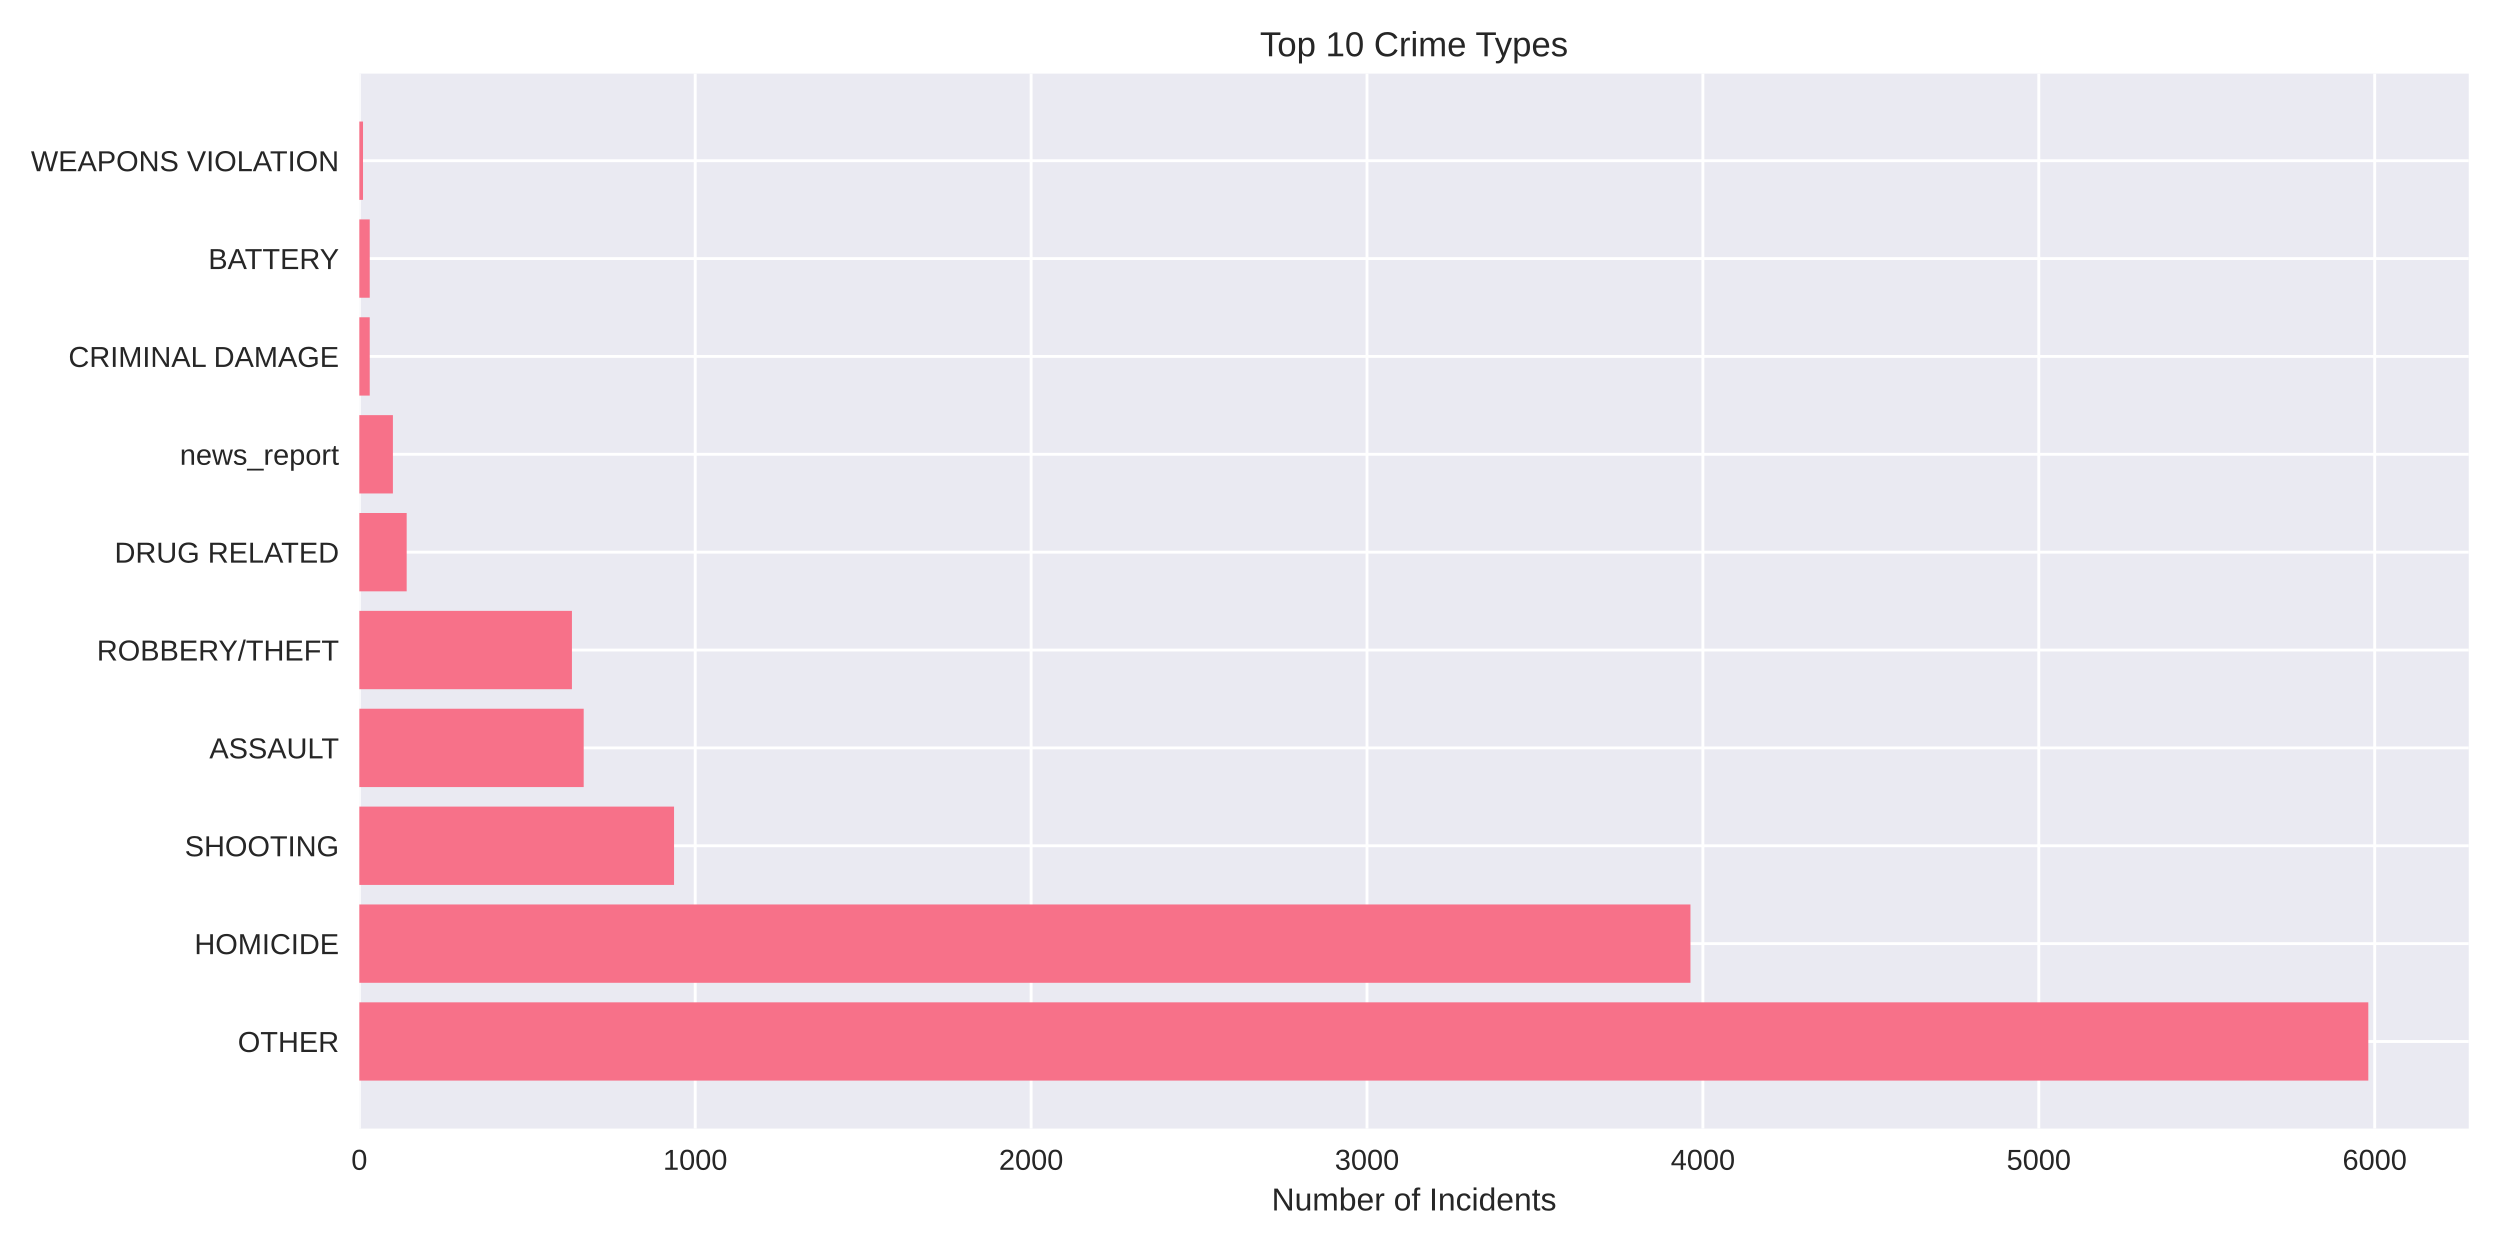
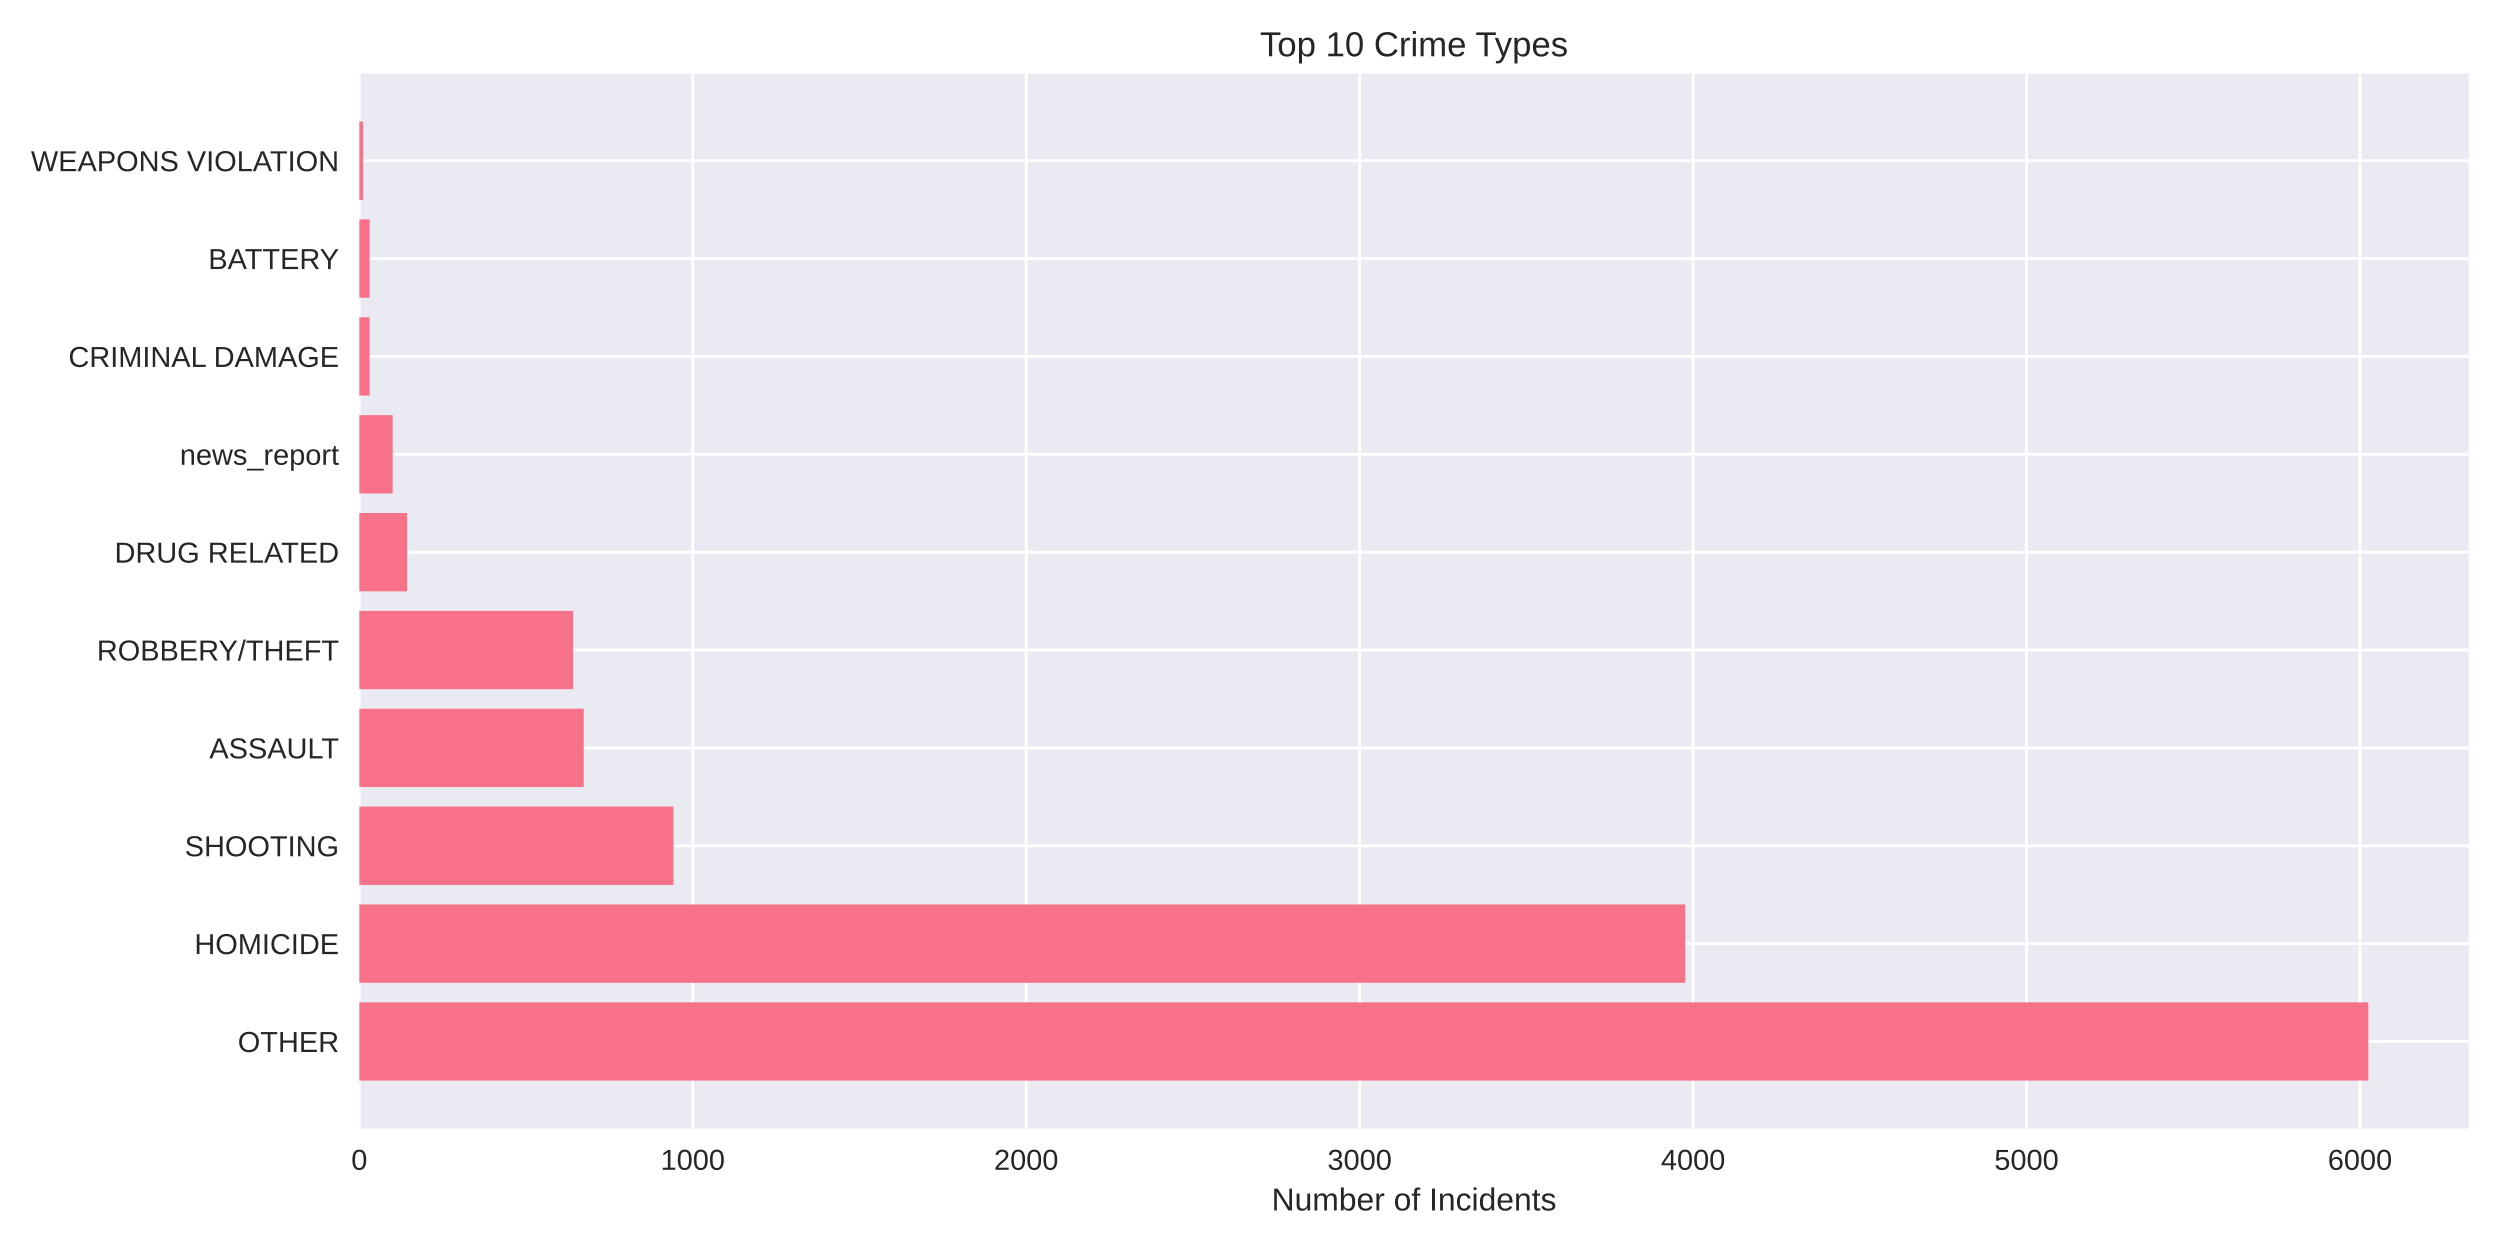
<svg xmlns="http://www.w3.org/2000/svg" width="864pt" height="432pt" viewBox="0 0 864 432" version="1.1">
  <defs>
    <style type="text/css">*{stroke-linejoin: round; stroke-linecap: butt}</style>
  </defs>
  <g id="figure_1">
    <g id="patch_1">
      <path d="M 0 432  L 864 432  L 864 0  L 0 0  z " style="fill: #ffffff" />
    </g>
    <g id="axes_1">
      <g id="patch_2">
        <path d="M 124.18 390.04  L 853.2 390.04  L 853.2 25.44  L 124.18 25.44  z " style="fill: #eaeaf2" />
      </g>
      <g id="matplotlib.axis_1">
        <g id="xtick_1">
          <g id="line2d_1">
-             <path d="M 124.18 390.04  L 124.18 25.44  " clip-path="url(#p3c4d5d9d65)" style="fill: none; stroke: #ffffff; stroke-linecap: round" />
+             <path d="M 124.18 390.04  L 124.18 25.44  " clip-path="url(#pd4b9b0e0e7)" style="fill: none; stroke: #ffffff; stroke-linecap: round" />
          </g>
          <g id="line2d_2" />
          <g id="text_1">
            <text style="fill: #262626; font: 10px 'Arial', 'Liberation Sans', 'DejaVu Sans', 'Bitstream Vera Sans', sans-serif; text-anchor: middle" x="124.18" y="404.287" transform="rotate(-0 124.18 404.2869)">0</text>
          </g>
        </g>
        <g id="xtick_2">
          <g id="line2d_3">
-             <path d="M 240.265 390.04  L 240.265 25.44  " clip-path="url(#p3c4d5d9d65)" style="fill: none; stroke: #ffffff; stroke-linecap: round" />
+             <path d="M 239.417 390.04  L 239.417 25.44  " clip-path="url(#pd4b9b0e0e7)" style="fill: none; stroke: #ffffff; stroke-linecap: round" />
          </g>
          <g id="line2d_4" />
          <g id="text_2">
-             <text style="fill: #262626; font: 10px 'Arial', 'Liberation Sans', 'DejaVu Sans', 'Bitstream Vera Sans', sans-serif; text-anchor: middle" x="240.265" y="404.287" transform="rotate(-0 240.2651 404.2869)">1000</text>
+             <text style="fill: #262626; font: 10px 'Arial', 'Liberation Sans', 'DejaVu Sans', 'Bitstream Vera Sans', sans-serif; text-anchor: middle" x="239.417" y="404.287" transform="rotate(-0 239.4173 404.2869)">1000</text>
          </g>
        </g>
        <g id="xtick_3">
          <g id="line2d_5">
-             <path d="M 356.35 390.04  L 356.35 25.44  " clip-path="url(#p3c4d5d9d65)" style="fill: none; stroke: #ffffff; stroke-linecap: round" />
+             <path d="M 354.655 390.04  L 354.655 25.44  " clip-path="url(#pd4b9b0e0e7)" style="fill: none; stroke: #ffffff; stroke-linecap: round" />
          </g>
          <g id="line2d_6" />
          <g id="text_3">
-             <text style="fill: #262626; font: 10px 'Arial', 'Liberation Sans', 'DejaVu Sans', 'Bitstream Vera Sans', sans-serif; text-anchor: middle" x="356.35" y="404.287" transform="rotate(-0 356.3501 404.2869)">2000</text>
+             <text style="fill: #262626; font: 10px 'Arial', 'Liberation Sans', 'DejaVu Sans', 'Bitstream Vera Sans', sans-serif; text-anchor: middle" x="354.655" y="404.287" transform="rotate(-0 354.6546 404.2869)">2000</text>
          </g>
        </g>
        <g id="xtick_4">
          <g id="line2d_7">
-             <path d="M 472.435 390.04  L 472.435 25.44  " clip-path="url(#p3c4d5d9d65)" style="fill: none; stroke: #ffffff; stroke-linecap: round" />
+             <path d="M 469.892 390.04  L 469.892 25.44  " clip-path="url(#pd4b9b0e0e7)" style="fill: none; stroke: #ffffff; stroke-linecap: round" />
          </g>
          <g id="line2d_8" />
          <g id="text_4">
-             <text style="fill: #262626; font: 10px 'Arial', 'Liberation Sans', 'DejaVu Sans', 'Bitstream Vera Sans', sans-serif; text-anchor: middle" x="472.435" y="404.287" transform="rotate(-0 472.4352 404.2869)">3000</text>
+             <text style="fill: #262626; font: 10px 'Arial', 'Liberation Sans', 'DejaVu Sans', 'Bitstream Vera Sans', sans-serif; text-anchor: middle" x="469.892" y="404.287" transform="rotate(-0 469.8919 404.2869)">3000</text>
          </g>
        </g>
        <g id="xtick_5">
          <g id="line2d_9">
-             <path d="M 588.52 390.04  L 588.52 25.44  " clip-path="url(#p3c4d5d9d65)" style="fill: none; stroke: #ffffff; stroke-linecap: round" />
+             <path d="M 585.129 390.04  L 585.129 25.44  " clip-path="url(#pd4b9b0e0e7)" style="fill: none; stroke: #ffffff; stroke-linecap: round" />
          </g>
          <g id="line2d_10" />
          <g id="text_5">
-             <text style="fill: #262626; font: 10px 'Arial', 'Liberation Sans', 'DejaVu Sans', 'Bitstream Vera Sans', sans-serif; text-anchor: middle" x="588.52" y="404.287" transform="rotate(-0 588.5203 404.2869)">4000</text>
+             <text style="fill: #262626; font: 10px 'Arial', 'Liberation Sans', 'DejaVu Sans', 'Bitstream Vera Sans', sans-serif; text-anchor: middle" x="585.129" y="404.287" transform="rotate(-0 585.1292 404.2869)">4000</text>
          </g>
        </g>
        <g id="xtick_6">
          <g id="line2d_11">
-             <path d="M 704.605 390.04  L 704.605 25.44  " clip-path="url(#p3c4d5d9d65)" style="fill: none; stroke: #ffffff; stroke-linecap: round" />
+             <path d="M 700.367 390.04  L 700.367 25.44  " clip-path="url(#pd4b9b0e0e7)" style="fill: none; stroke: #ffffff; stroke-linecap: round" />
          </g>
          <g id="line2d_12" />
          <g id="text_6">
-             <text style="fill: #262626; font: 10px 'Arial', 'Liberation Sans', 'DejaVu Sans', 'Bitstream Vera Sans', sans-serif; text-anchor: middle" x="704.605" y="404.287" transform="rotate(-0 704.6053 404.2869)">5000</text>
+             <text style="fill: #262626; font: 10px 'Arial', 'Liberation Sans', 'DejaVu Sans', 'Bitstream Vera Sans', sans-serif; text-anchor: middle" x="700.367" y="404.287" transform="rotate(-0 700.3665 404.2869)">5000</text>
          </g>
        </g>
        <g id="xtick_7">
          <g id="line2d_13">
-             <path d="M 820.69 390.04  L 820.69 25.44  " clip-path="url(#p3c4d5d9d65)" style="fill: none; stroke: #ffffff; stroke-linecap: round" />
+             <path d="M 815.604 390.04  L 815.604 25.44  " clip-path="url(#pd4b9b0e0e7)" style="fill: none; stroke: #ffffff; stroke-linecap: round" />
          </g>
          <g id="line2d_14" />
          <g id="text_7">
-             <text style="fill: #262626; font: 10px 'Arial', 'Liberation Sans', 'DejaVu Sans', 'Bitstream Vera Sans', sans-serif; text-anchor: middle" x="820.69" y="404.287" transform="rotate(-0 820.6904 404.2869)">6000</text>
+             <text style="fill: #262626; font: 10px 'Arial', 'Liberation Sans', 'DejaVu Sans', 'Bitstream Vera Sans', sans-serif; text-anchor: middle" x="815.604" y="404.287" transform="rotate(-0 815.6038 404.2869)">6000</text>
          </g>
        </g>
        <g id="text_8">
          <text style="fill: #262626; font: 11px 'Arial', 'Liberation Sans', 'DejaVu Sans', 'Bitstream Vera Sans', sans-serif; text-anchor: middle" x="488.69" y="418.333" transform="rotate(-0 488.69 418.3334)">Number of Incidents</text>
        </g>
      </g>
      <g id="matplotlib.axis_2">
        <g id="ytick_1">
          <g id="line2d_15">
-             <path d="M 124.18 359.939  L 853.2 359.939  " clip-path="url(#p3c4d5d9d65)" style="fill: none; stroke: #ffffff; stroke-linecap: round" />
+             <path d="M 124.18 359.939  L 853.2 359.939  " clip-path="url(#pd4b9b0e0e7)" style="fill: none; stroke: #ffffff; stroke-linecap: round" />
          </g>
          <g id="line2d_16" />
          <g id="text_9">
            <text style="fill: #262626; font: 10px 'Arial', 'Liberation Sans', 'DejaVu Sans', 'Bitstream Vera Sans', sans-serif; text-anchor: end" x="117.18" y="363.562" transform="rotate(-0 117.18 363.562)">OTHER</text>
          </g>
        </g>
        <g id="ytick_2">
          <g id="line2d_17">
-             <path d="M 124.18 326.117  L 853.2 326.117  " clip-path="url(#p3c4d5d9d65)" style="fill: none; stroke: #ffffff; stroke-linecap: round" />
+             <path d="M 124.18 326.117  L 853.2 326.117  " clip-path="url(#pd4b9b0e0e7)" style="fill: none; stroke: #ffffff; stroke-linecap: round" />
          </g>
          <g id="line2d_18" />
          <g id="text_10">
            <text style="fill: #262626; font: 10px 'Arial', 'Liberation Sans', 'DejaVu Sans', 'Bitstream Vera Sans', sans-serif; text-anchor: end" x="117.18" y="329.74" transform="rotate(-0 117.18 329.7401)">HOMICIDE</text>
          </g>
        </g>
        <g id="ytick_3">
          <g id="line2d_19">
-             <path d="M 124.18 292.295  L 853.2 292.295  " clip-path="url(#p3c4d5d9d65)" style="fill: none; stroke: #ffffff; stroke-linecap: round" />
+             <path d="M 124.18 292.295  L 853.2 292.295  " clip-path="url(#pd4b9b0e0e7)" style="fill: none; stroke: #ffffff; stroke-linecap: round" />
          </g>
          <g id="line2d_20" />
          <g id="text_11">
            <text style="fill: #262626; font: 10px 'Arial', 'Liberation Sans', 'DejaVu Sans', 'Bitstream Vera Sans', sans-serif; text-anchor: end" x="117.18" y="295.918" transform="rotate(-0 117.18 295.9182)">SHOOTING</text>
          </g>
        </g>
        <g id="ytick_4">
          <g id="line2d_21">
-             <path d="M 124.18 258.473  L 853.2 258.473  " clip-path="url(#p3c4d5d9d65)" style="fill: none; stroke: #ffffff; stroke-linecap: round" />
+             <path d="M 124.18 258.473  L 853.2 258.473  " clip-path="url(#pd4b9b0e0e7)" style="fill: none; stroke: #ffffff; stroke-linecap: round" />
          </g>
          <g id="line2d_22" />
          <g id="text_12">
            <text style="fill: #262626; font: 10px 'Arial', 'Liberation Sans', 'DejaVu Sans', 'Bitstream Vera Sans', sans-serif; text-anchor: end" x="117.18" y="262.096" transform="rotate(-0 117.18 262.0963)">ASSAULT</text>
          </g>
        </g>
        <g id="ytick_5">
          <g id="line2d_23">
-             <path d="M 124.18 224.651  L 853.2 224.651  " clip-path="url(#p3c4d5d9d65)" style="fill: none; stroke: #ffffff; stroke-linecap: round" />
+             <path d="M 124.18 224.651  L 853.2 224.651  " clip-path="url(#pd4b9b0e0e7)" style="fill: none; stroke: #ffffff; stroke-linecap: round" />
          </g>
          <g id="line2d_24" />
          <g id="text_13">
            <text style="fill: #262626; font: 10px 'Arial', 'Liberation Sans', 'DejaVu Sans', 'Bitstream Vera Sans', sans-serif; text-anchor: end" x="117.18" y="228.274" transform="rotate(-0 117.18 228.2744)">ROBBERY/THEFT</text>
          </g>
        </g>
        <g id="ytick_6">
          <g id="line2d_25">
-             <path d="M 124.18 190.829  L 853.2 190.829  " clip-path="url(#p3c4d5d9d65)" style="fill: none; stroke: #ffffff; stroke-linecap: round" />
+             <path d="M 124.18 190.829  L 853.2 190.829  " clip-path="url(#pd4b9b0e0e7)" style="fill: none; stroke: #ffffff; stroke-linecap: round" />
          </g>
          <g id="line2d_26" />
          <g id="text_14">
            <text style="fill: #262626; font: 10px 'Arial', 'Liberation Sans', 'DejaVu Sans', 'Bitstream Vera Sans', sans-serif; text-anchor: end" x="117.18" y="194.452" transform="rotate(-0 117.18 194.4525)">DRUG RELATED</text>
          </g>
        </g>
        <g id="ytick_7">
          <g id="line2d_27">
-             <path d="M 124.18 157.007  L 853.2 157.007  " clip-path="url(#p3c4d5d9d65)" style="fill: none; stroke: #ffffff; stroke-linecap: round" />
+             <path d="M 124.18 157.007  L 853.2 157.007  " clip-path="url(#pd4b9b0e0e7)" style="fill: none; stroke: #ffffff; stroke-linecap: round" />
          </g>
          <g id="line2d_28" />
          <g id="text_15">
            <text style="fill: #262626; font: 10px 'Arial', 'Liberation Sans', 'DejaVu Sans', 'Bitstream Vera Sans', sans-serif; text-anchor: end" x="117.18" y="160.631" transform="rotate(-0 117.18 160.6306)">news_report</text>
          </g>
        </g>
        <g id="ytick_8">
          <g id="line2d_29">
-             <path d="M 124.18 123.185  L 853.2 123.185  " clip-path="url(#p3c4d5d9d65)" style="fill: none; stroke: #ffffff; stroke-linecap: round" />
+             <path d="M 124.18 123.185  L 853.2 123.185  " clip-path="url(#pd4b9b0e0e7)" style="fill: none; stroke: #ffffff; stroke-linecap: round" />
          </g>
          <g id="line2d_30" />
          <g id="text_16">
            <text style="fill: #262626; font: 10px 'Arial', 'Liberation Sans', 'DejaVu Sans', 'Bitstream Vera Sans', sans-serif; text-anchor: end" x="117.18" y="126.809" transform="rotate(-0 117.18 126.8087)">CRIMINAL DAMAGE</text>
          </g>
        </g>
        <g id="ytick_9">
          <g id="line2d_31">
-             <path d="M 124.18 89.363  L 853.2 89.363  " clip-path="url(#p3c4d5d9d65)" style="fill: none; stroke: #ffffff; stroke-linecap: round" />
+             <path d="M 124.18 89.363  L 853.2 89.363  " clip-path="url(#pd4b9b0e0e7)" style="fill: none; stroke: #ffffff; stroke-linecap: round" />
          </g>
          <g id="line2d_32" />
          <g id="text_17">
            <text style="fill: #262626; font: 10px 'Arial', 'Liberation Sans', 'DejaVu Sans', 'Bitstream Vera Sans', sans-serif; text-anchor: end" x="117.18" y="92.987" transform="rotate(-0 117.18 92.98681)">BATTERY</text>
          </g>
        </g>
        <g id="ytick_10">
          <g id="line2d_33">
-             <path d="M 124.18 55.541  L 853.2 55.541  " clip-path="url(#p3c4d5d9d65)" style="fill: none; stroke: #ffffff; stroke-linecap: round" />
+             <path d="M 124.18 55.541  L 853.2 55.541  " clip-path="url(#pd4b9b0e0e7)" style="fill: none; stroke: #ffffff; stroke-linecap: round" />
          </g>
          <g id="line2d_34" />
          <g id="text_18">
            <text style="fill: #262626; font: 10px 'Arial', 'Liberation Sans', 'DejaVu Sans', 'Bitstream Vera Sans', sans-serif; text-anchor: end" x="117.18" y="59.165" transform="rotate(-0 117.18 59.16492)">WEAPONS VIOLATION</text>
          </g>
        </g>
      </g>
      <g id="patch_3">
-         <path d="M 124.18 373.467  L 818.485 373.467  L 818.485 346.41  L 124.18 346.41  z " clip-path="url(#p3c4d5d9d65)" style="fill: #f77189" />
+         <path d="M 124.18 373.467  L 818.485 373.467  L 818.485 346.41  L 124.18 346.41  z " clip-path="url(#pd4b9b0e0e7)" style="fill: #f77189" />
      </g>
      <g id="patch_4">
-         <path d="M 124.18 339.645  L 584.225 339.645  L 584.225 312.588  L 124.18 312.588  z " clip-path="url(#p3c4d5d9d65)" style="fill: #f77189" />
+         <path d="M 124.18 339.645  L 582.364 339.645  L 582.364 312.588  L 124.18 312.588  z " clip-path="url(#pd4b9b0e0e7)" style="fill: #f77189" />
      </g>
      <g id="patch_5">
-         <path d="M 124.18 305.823  L 232.952 305.823  L 232.952 278.766  L 124.18 278.766  z " clip-path="url(#p3c4d5d9d65)" style="fill: #f77189" />
+         <path d="M 124.18 305.823  L 232.734 305.823  L 232.734 278.766  L 124.18 278.766  z " clip-path="url(#pd4b9b0e0e7)" style="fill: #f77189" />
      </g>
      <g id="patch_6">
-         <path d="M 124.18 272.002  L 201.725 272.002  L 201.725 244.944  L 124.18 244.944  z " clip-path="url(#p3c4d5d9d65)" style="fill: #f77189" />
+         <path d="M 124.18 272.002  L 201.735 272.002  L 201.735 244.944  L 124.18 244.944  z " clip-path="url(#pd4b9b0e0e7)" style="fill: #f77189" />
      </g>
      <g id="patch_7">
-         <path d="M 124.18 238.18  L 197.662 238.18  L 197.662 211.122  L 124.18 211.122  z " clip-path="url(#p3c4d5d9d65)" style="fill: #f77189" />
+         <path d="M 124.18 238.18  L 198.047 238.18  L 198.047 211.122  L 124.18 211.122  z " clip-path="url(#pd4b9b0e0e7)" style="fill: #f77189" />
      </g>
      <g id="patch_8">
-         <path d="M 124.18 204.358  L 140.548 204.358  L 140.548 177.3  L 124.18 177.3  z " clip-path="url(#p3c4d5d9d65)" style="fill: #f77189" />
+         <path d="M 124.18 204.358  L 140.659 204.358  L 140.659 177.3  L 124.18 177.3  z " clip-path="url(#pd4b9b0e0e7)" style="fill: #f77189" />
      </g>
      <g id="patch_9">
-         <path d="M 124.18 170.536  L 135.789 170.536  L 135.789 143.478  L 124.18 143.478  z " clip-path="url(#p3c4d5d9d65)" style="fill: #f77189" />
+         <path d="M 124.18 170.536  L 135.704 170.536  L 135.704 143.478  L 124.18 143.478  z " clip-path="url(#pd4b9b0e0e7)" style="fill: #f77189" />
      </g>
      <g id="patch_10">
-         <path d="M 124.18 136.714  L 127.779 136.714  L 127.779 109.657  L 124.18 109.657  z " clip-path="url(#p3c4d5d9d65)" style="fill: #f77189" />
+         <path d="M 124.18 136.714  L 127.752 136.714  L 127.752 109.657  L 124.18 109.657  z " clip-path="url(#pd4b9b0e0e7)" style="fill: #f77189" />
      </g>
      <g id="patch_11">
-         <path d="M 124.18 102.892  L 127.779 102.892  L 127.779 75.835  L 124.18 75.835  z " clip-path="url(#p3c4d5d9d65)" style="fill: #f77189" />
+         <path d="M 124.18 102.892  L 127.752 102.892  L 127.752 75.835  L 124.18 75.835  z " clip-path="url(#pd4b9b0e0e7)" style="fill: #f77189" />
      </g>
      <g id="patch_12">
-         <path d="M 124.18 69.07  L 125.457 69.07  L 125.457 42.013  L 124.18 42.013  z " clip-path="url(#p3c4d5d9d65)" style="fill: #f77189" />
+         <path d="M 124.18 69.07  L 125.448 69.07  L 125.448 42.013  L 124.18 42.013  z " clip-path="url(#pd4b9b0e0e7)" style="fill: #f77189" />
      </g>
      <g id="patch_13">
        <path d="M 124.18 390.04  L 124.18 25.44  " style="fill: none" />
      </g>
      <g id="patch_14">
        <path d="M 853.2 390.04  L 853.2 25.44  " style="fill: none" />
      </g>
      <g id="patch_15">
        <path d="M 124.18 390.04  L 853.2 390.04  " style="fill: none" />
      </g>
      <g id="patch_16">
        <path d="M 124.18 25.44  L 853.2 25.44  " style="fill: none" />
      </g>
      <g id="text_19">
        <text style="fill: #262626; font: 12px 'Arial', 'Liberation Sans', 'DejaVu Sans', 'Bitstream Vera Sans', sans-serif; text-anchor: middle" x="488.69" y="19.44" transform="rotate(-0 488.69 19.44)">Top 10 Crime Types</text>
      </g>
    </g>
  </g>
  <defs>
-     <clipPath id="p3c4d5d9d65">
+     <clipPath id="pd4b9b0e0e7">
      <rect x="124.18" y="25.44" width="729.02" height="364.6" />
    </clipPath>
  </defs>
</svg>
